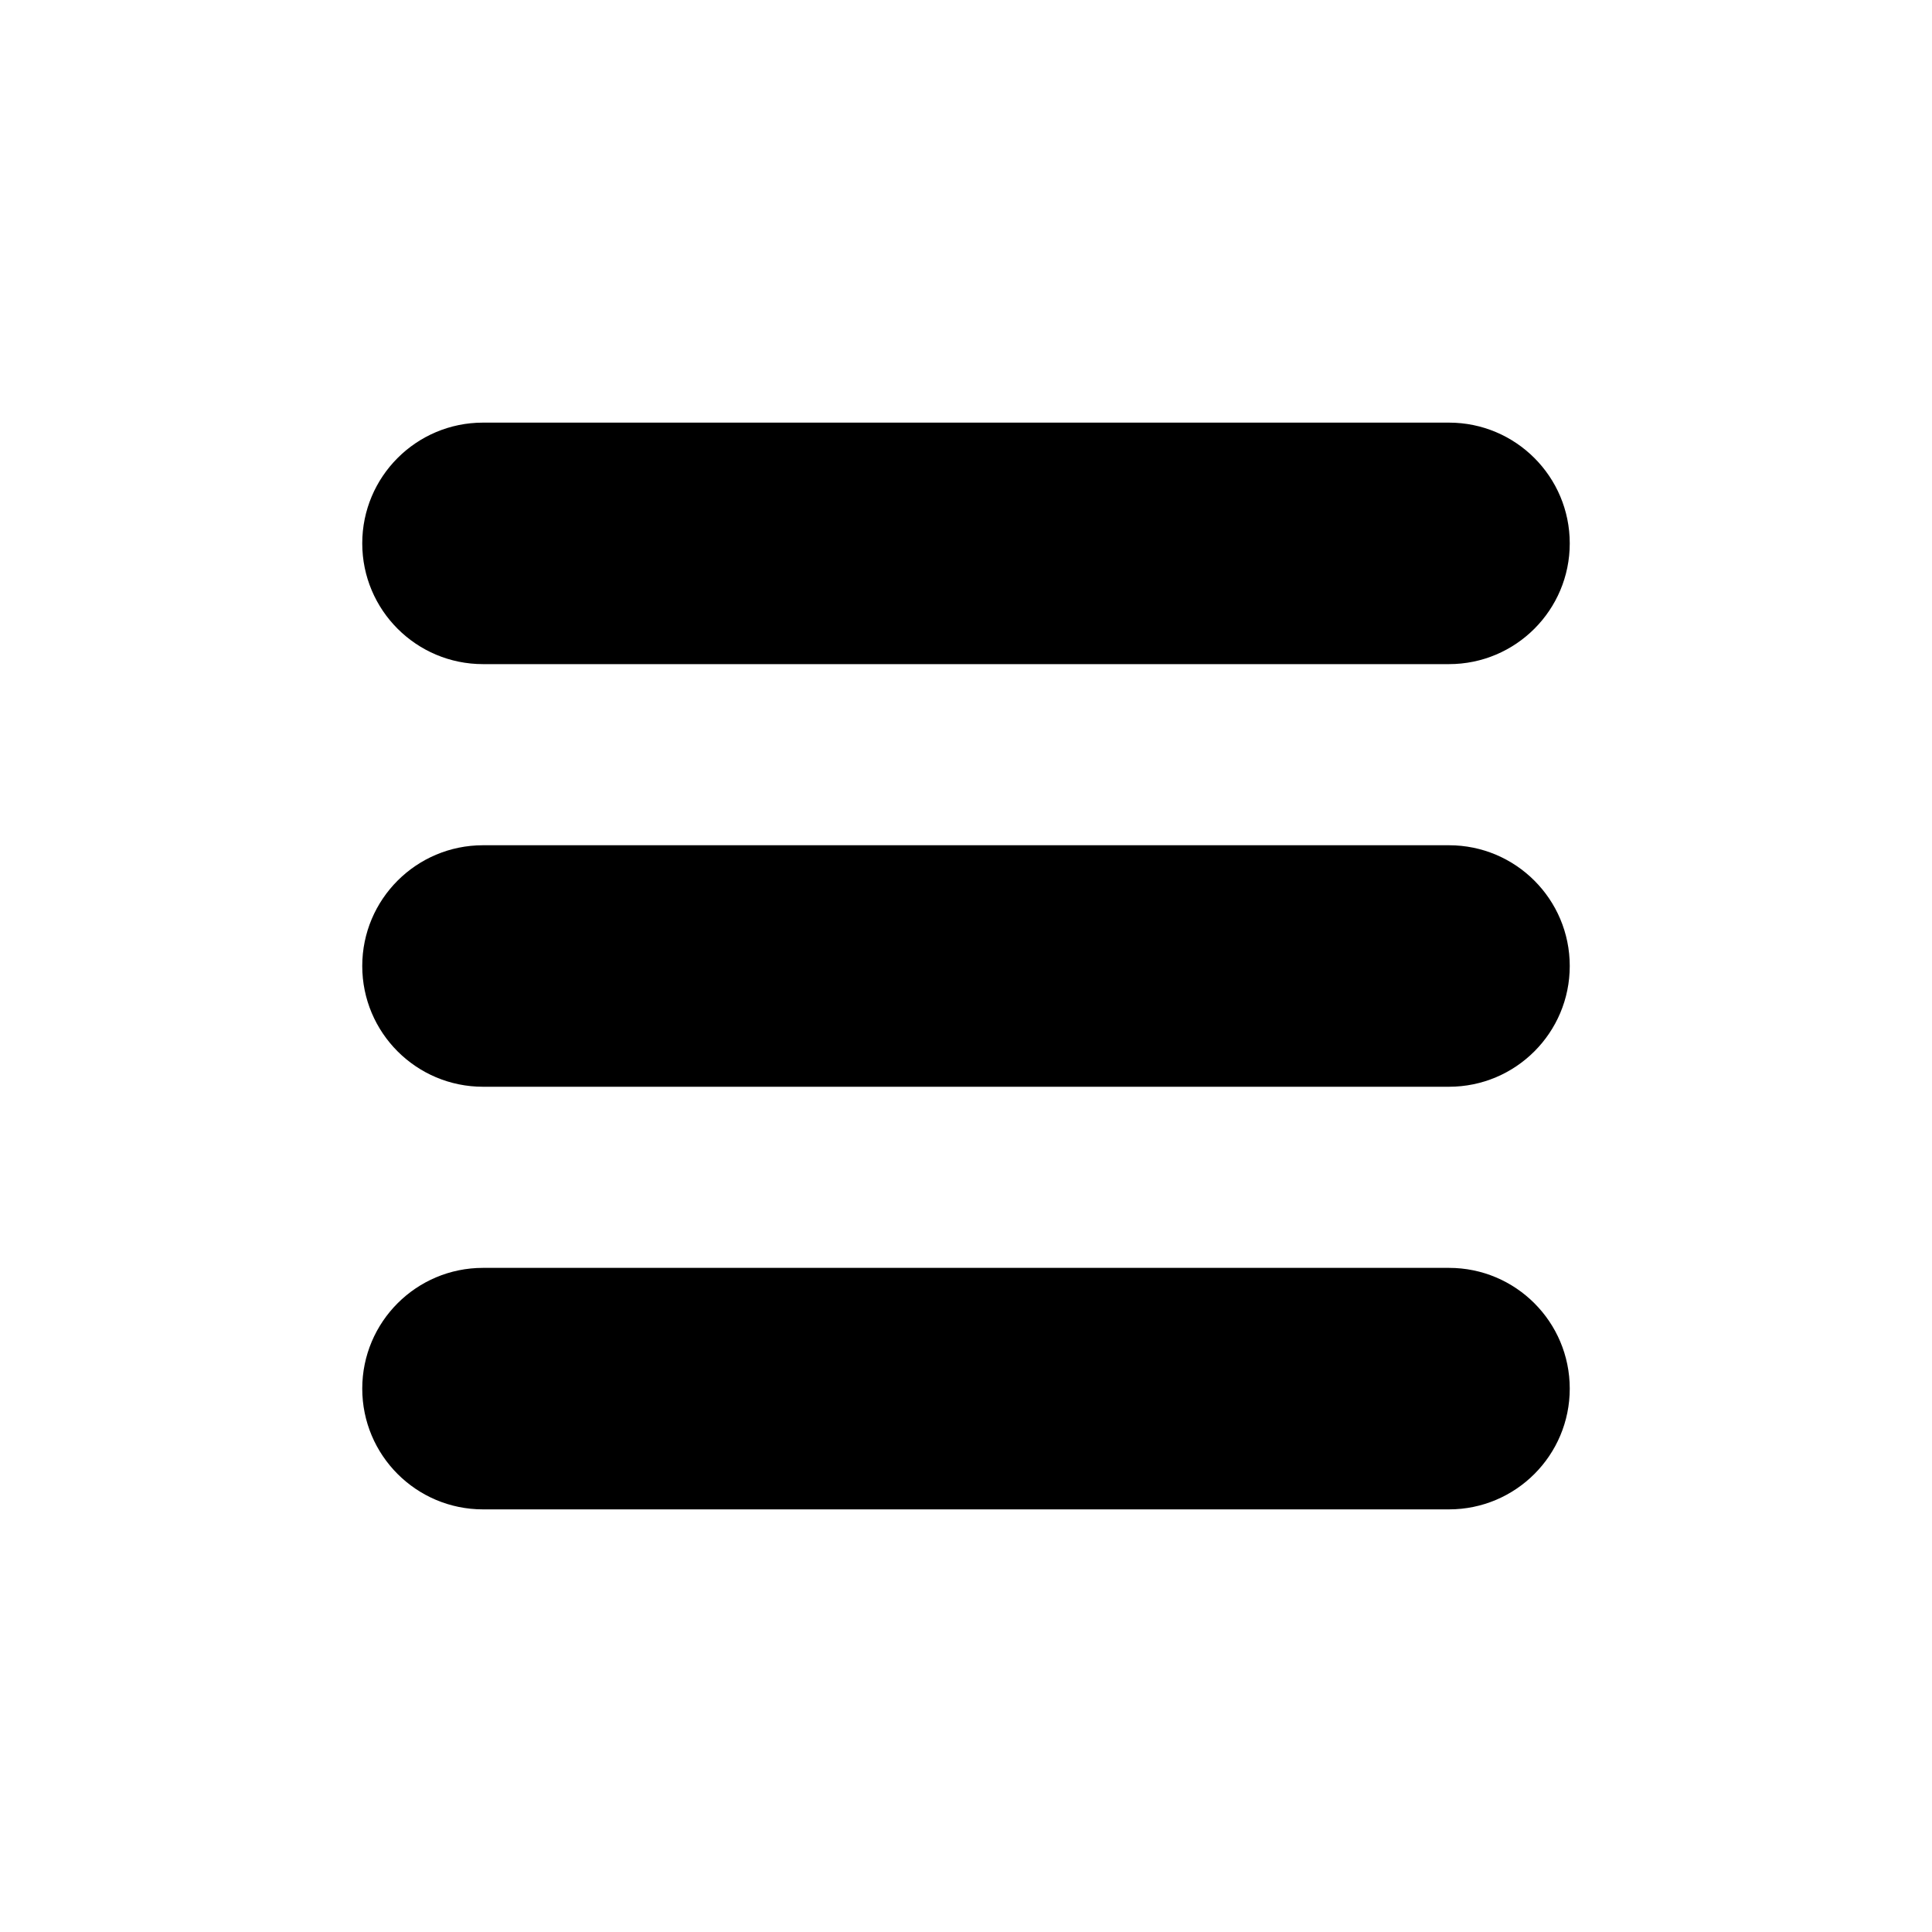
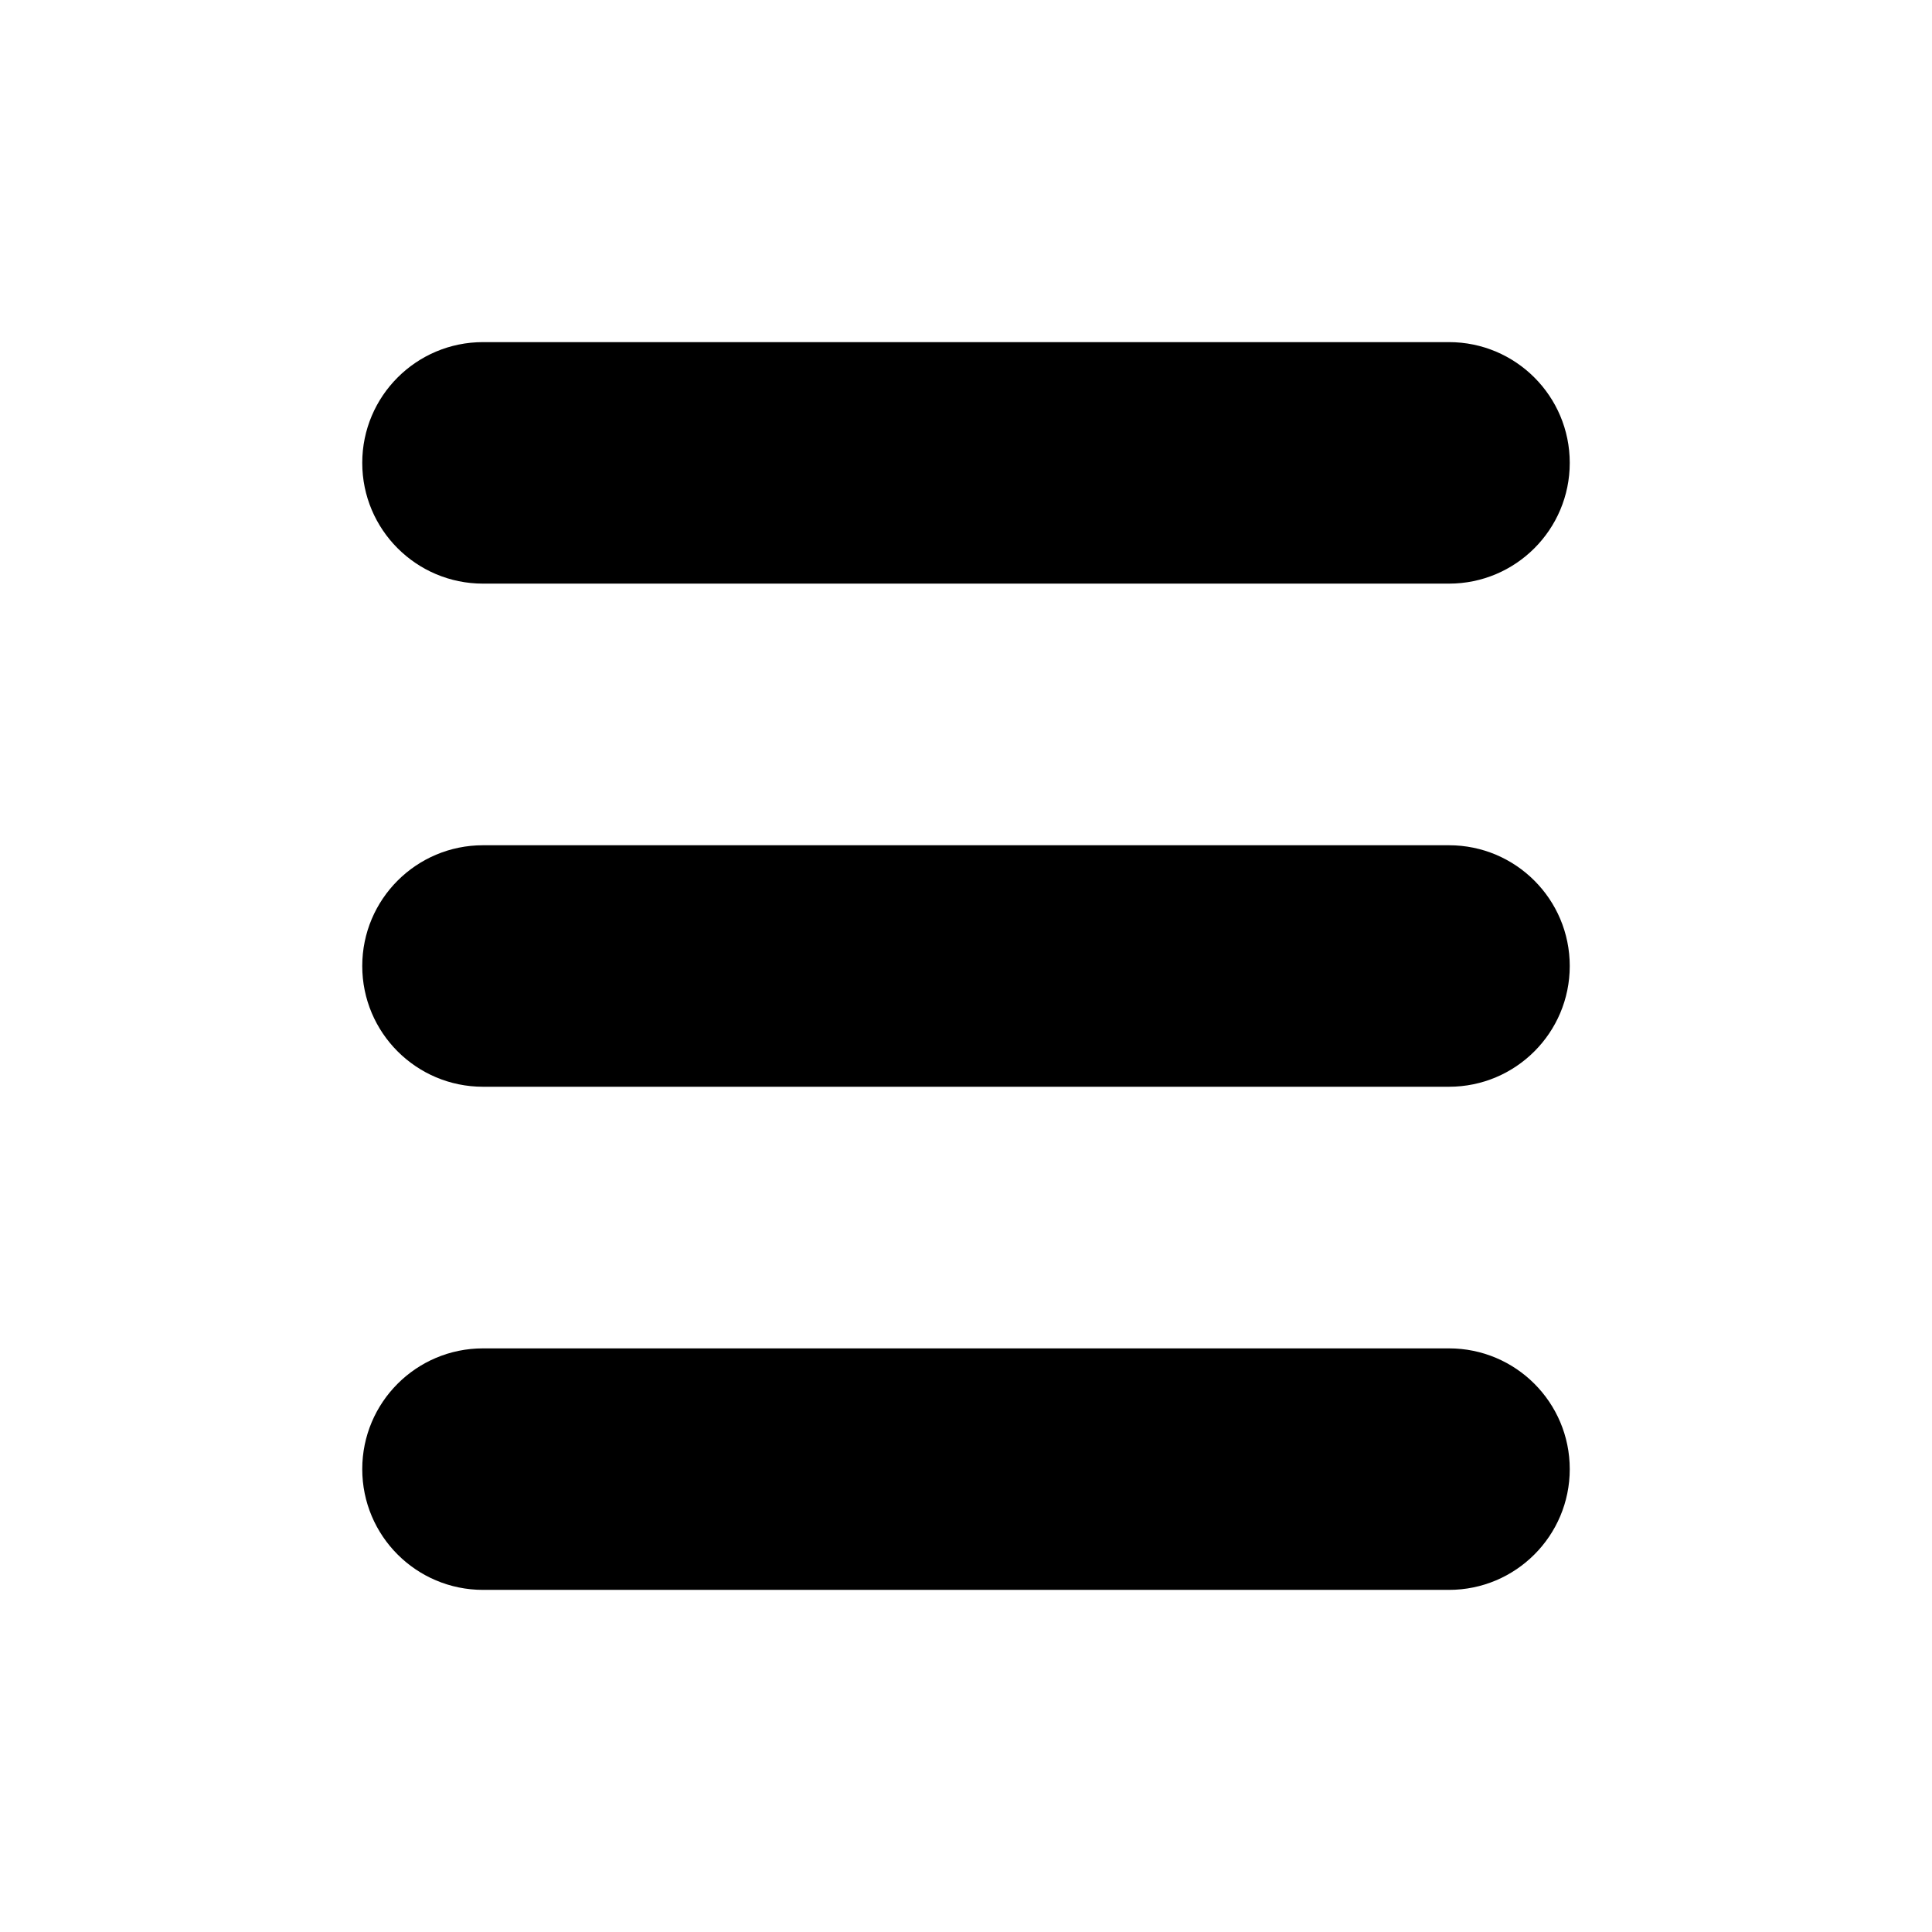
<svg xmlns="http://www.w3.org/2000/svg" width="24" height="24" viewBox="0 0 24 24">
-   <path fill="#000" fill-rule="nonzero" d="M6 8.25h12a1.5 1.5 0 0 0 0-3H6a1.5 1.5 0 0 0 0 3zm12 7.5H6a1.5 1.5 0 0 0 0 3h12a1.5 1.5 0 0 0 0-3zm0-5.25H6a1.5 1.5 0 0 0 0 3h12a1.5 1.5 0 0 0 0-3z" />
+   <path fill="#000" fill-rule="nonzero" d="M6 7.25h12a1.5 1.5 0 0 0 0-3H6a1.5 1.5 0 0 0 0 3zm12 9.5H6a1.5 1.5 0 0 0 0 3h12a1.5 1.5 0 0 0 0-3zm0-6.25H6a1.5 1.5 0 0 0 0 3h12a1.5 1.5 0 0 0 0-3z" />
</svg>
